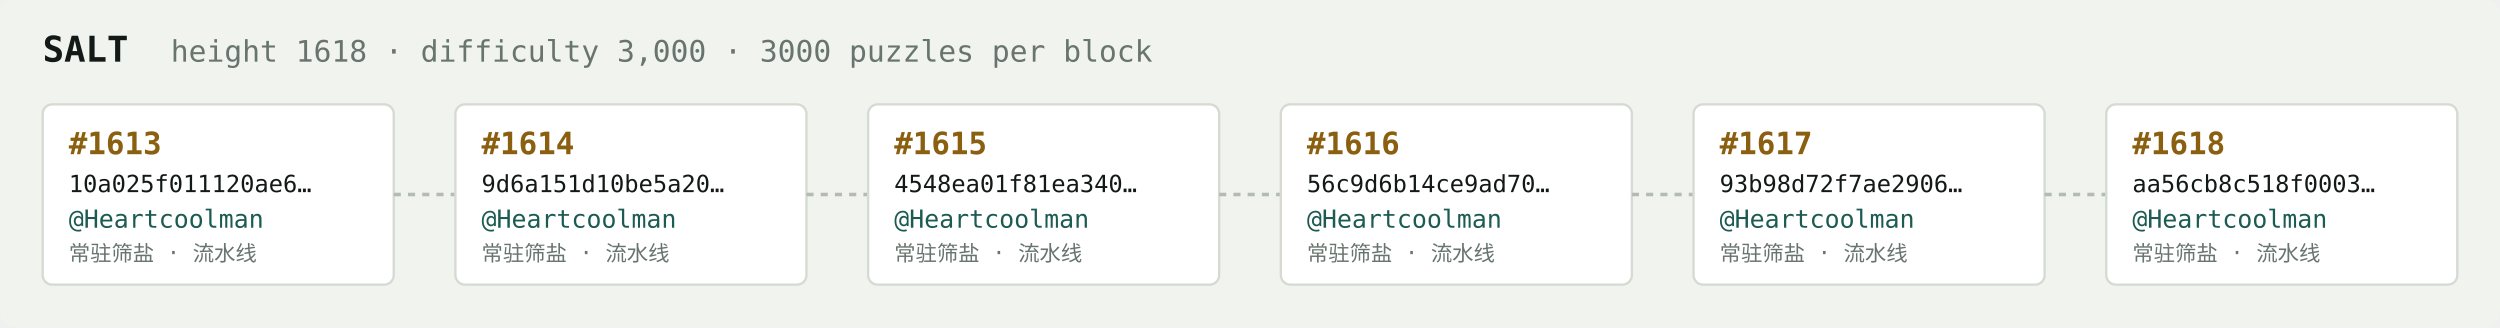
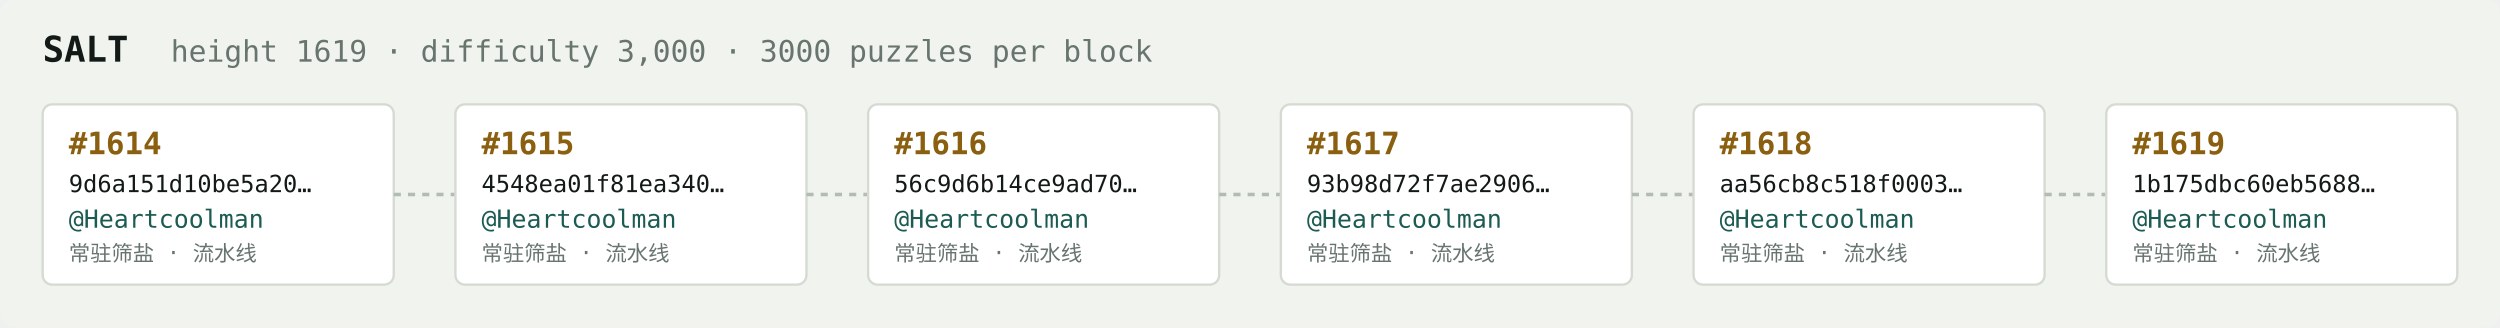
<svg xmlns="http://www.w3.org/2000/svg" width="1054" height="138" viewBox="0 0 1054 138" font-family="ui-monospace,SFMono-Regular,Menlo,monospace">
  <rect fill="#f1f3ef" width="1054" height="138" rx="6" />
  <text x="18" y="26" fill="#121916" font-size="15" font-weight="700">SALT</text>
-   <text x="72" y="26" fill="#68746e" font-size="12.5">height 1618 · difficulty 3,000 · 3000 puzzles per block</text>
+   <text x="72" y="26" fill="#68746e" font-size="12.5">height 1619 · difficulty 3,000 · 3000 puzzles per block</text>
  <rect x="18" y="44" width="148" height="76" rx="4" fill="#ffffff" stroke="#d5dbd2" stroke-width="1" />
-   <text x="29" y="65" fill="#8a5f10" font-size="13" font-weight="700">#1613</text>
-   <text x="29" y="81" fill="#121916" font-size="10">10a025f011120ae6…</text>
+   <text x="29" y="65" fill="#8a5f10" font-size="13" font-weight="700">#1614</text>
+   <text x="29" y="81" fill="#121916" font-size="10">9d6a151d10be5a20…</text>
  <text x="29" y="96" fill="#1c5b52" font-size="10.5">@Heartcoolman</text>
  <text x="29" y="110" fill="#68746e" font-size="9">常驻筛盐 · 流水线</text>
  <line x1="166" y1="82.0" x2="192" y2="82.0" stroke="#b3bcb4" stroke-width="1.5" stroke-dasharray="3 3" />
  <rect x="192" y="44" width="148" height="76" rx="4" fill="#ffffff" stroke="#d5dbd2" stroke-width="1" />
-   <text x="203" y="65" fill="#8a5f10" font-size="13" font-weight="700">#1614</text>
-   <text x="203" y="81" fill="#121916" font-size="10">9d6a151d10be5a20…</text>
+   <text x="203" y="65" fill="#8a5f10" font-size="13" font-weight="700">#1615</text>
+   <text x="203" y="81" fill="#121916" font-size="10">4548ea01f81ea340…</text>
  <text x="203" y="96" fill="#1c5b52" font-size="10.5">@Heartcoolman</text>
  <text x="203" y="110" fill="#68746e" font-size="9">常驻筛盐 · 流水线</text>
  <line x1="340" y1="82.0" x2="366" y2="82.0" stroke="#b3bcb4" stroke-width="1.5" stroke-dasharray="3 3" />
  <rect x="366" y="44" width="148" height="76" rx="4" fill="#ffffff" stroke="#d5dbd2" stroke-width="1" />
-   <text x="377" y="65" fill="#8a5f10" font-size="13" font-weight="700">#1615</text>
-   <text x="377" y="81" fill="#121916" font-size="10">4548ea01f81ea340…</text>
+   <text x="377" y="65" fill="#8a5f10" font-size="13" font-weight="700">#1616</text>
+   <text x="377" y="81" fill="#121916" font-size="10">56c9d6b14ce9ad70…</text>
  <text x="377" y="96" fill="#1c5b52" font-size="10.5">@Heartcoolman</text>
  <text x="377" y="110" fill="#68746e" font-size="9">常驻筛盐 · 流水线</text>
  <line x1="514" y1="82.0" x2="540" y2="82.0" stroke="#b3bcb4" stroke-width="1.5" stroke-dasharray="3 3" />
  <rect x="540" y="44" width="148" height="76" rx="4" fill="#ffffff" stroke="#d5dbd2" stroke-width="1" />
-   <text x="551" y="65" fill="#8a5f10" font-size="13" font-weight="700">#1616</text>
-   <text x="551" y="81" fill="#121916" font-size="10">56c9d6b14ce9ad70…</text>
+   <text x="551" y="65" fill="#8a5f10" font-size="13" font-weight="700">#1617</text>
+   <text x="551" y="81" fill="#121916" font-size="10">93b98d72f7ae2906…</text>
  <text x="551" y="96" fill="#1c5b52" font-size="10.5">@Heartcoolman</text>
  <text x="551" y="110" fill="#68746e" font-size="9">常驻筛盐 · 流水线</text>
  <line x1="688" y1="82.0" x2="714" y2="82.0" stroke="#b3bcb4" stroke-width="1.5" stroke-dasharray="3 3" />
  <rect x="714" y="44" width="148" height="76" rx="4" fill="#ffffff" stroke="#d5dbd2" stroke-width="1" />
-   <text x="725" y="65" fill="#8a5f10" font-size="13" font-weight="700">#1617</text>
-   <text x="725" y="81" fill="#121916" font-size="10">93b98d72f7ae2906…</text>
+   <text x="725" y="65" fill="#8a5f10" font-size="13" font-weight="700">#1618</text>
+   <text x="725" y="81" fill="#121916" font-size="10">aa56cb8c518f0003…</text>
  <text x="725" y="96" fill="#1c5b52" font-size="10.5">@Heartcoolman</text>
  <text x="725" y="110" fill="#68746e" font-size="9">常驻筛盐 · 流水线</text>
  <line x1="862" y1="82.0" x2="888" y2="82.0" stroke="#b3bcb4" stroke-width="1.5" stroke-dasharray="3 3" />
  <rect x="888" y="44" width="148" height="76" rx="4" fill="#ffffff" stroke="#d5dbd2" stroke-width="1" />
-   <text x="899" y="65" fill="#8a5f10" font-size="13" font-weight="700">#1618</text>
-   <text x="899" y="81" fill="#121916" font-size="10">aa56cb8c518f0003…</text>
+   <text x="899" y="65" fill="#8a5f10" font-size="13" font-weight="700">#1619</text>
+   <text x="899" y="81" fill="#121916" font-size="10">1b175dbc60eb5688…</text>
  <text x="899" y="96" fill="#1c5b52" font-size="10.5">@Heartcoolman</text>
  <text x="899" y="110" fill="#68746e" font-size="9">常驻筛盐 · 流水线</text>
</svg>
